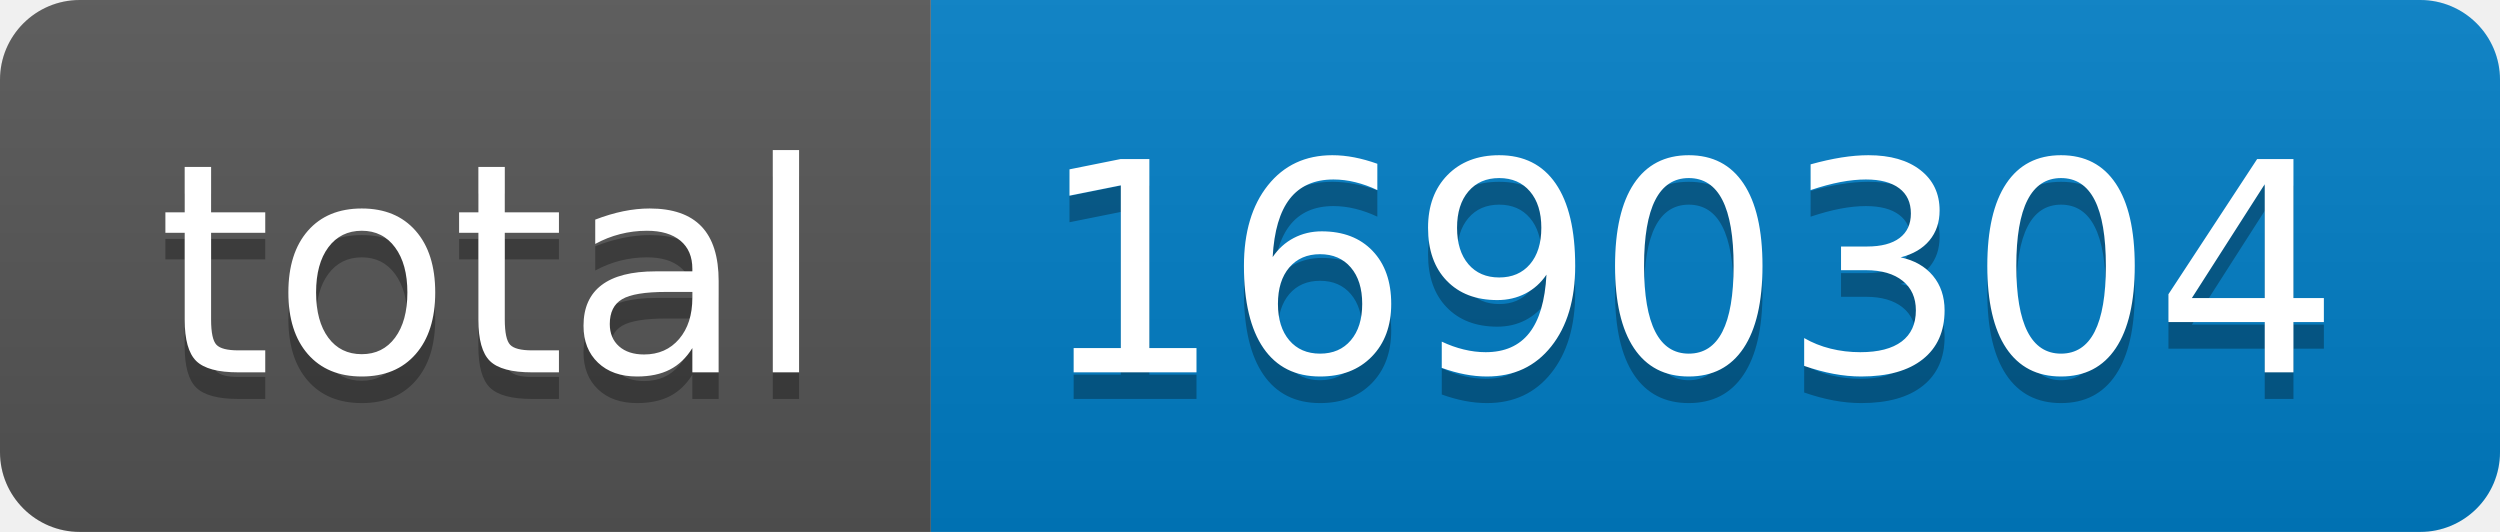
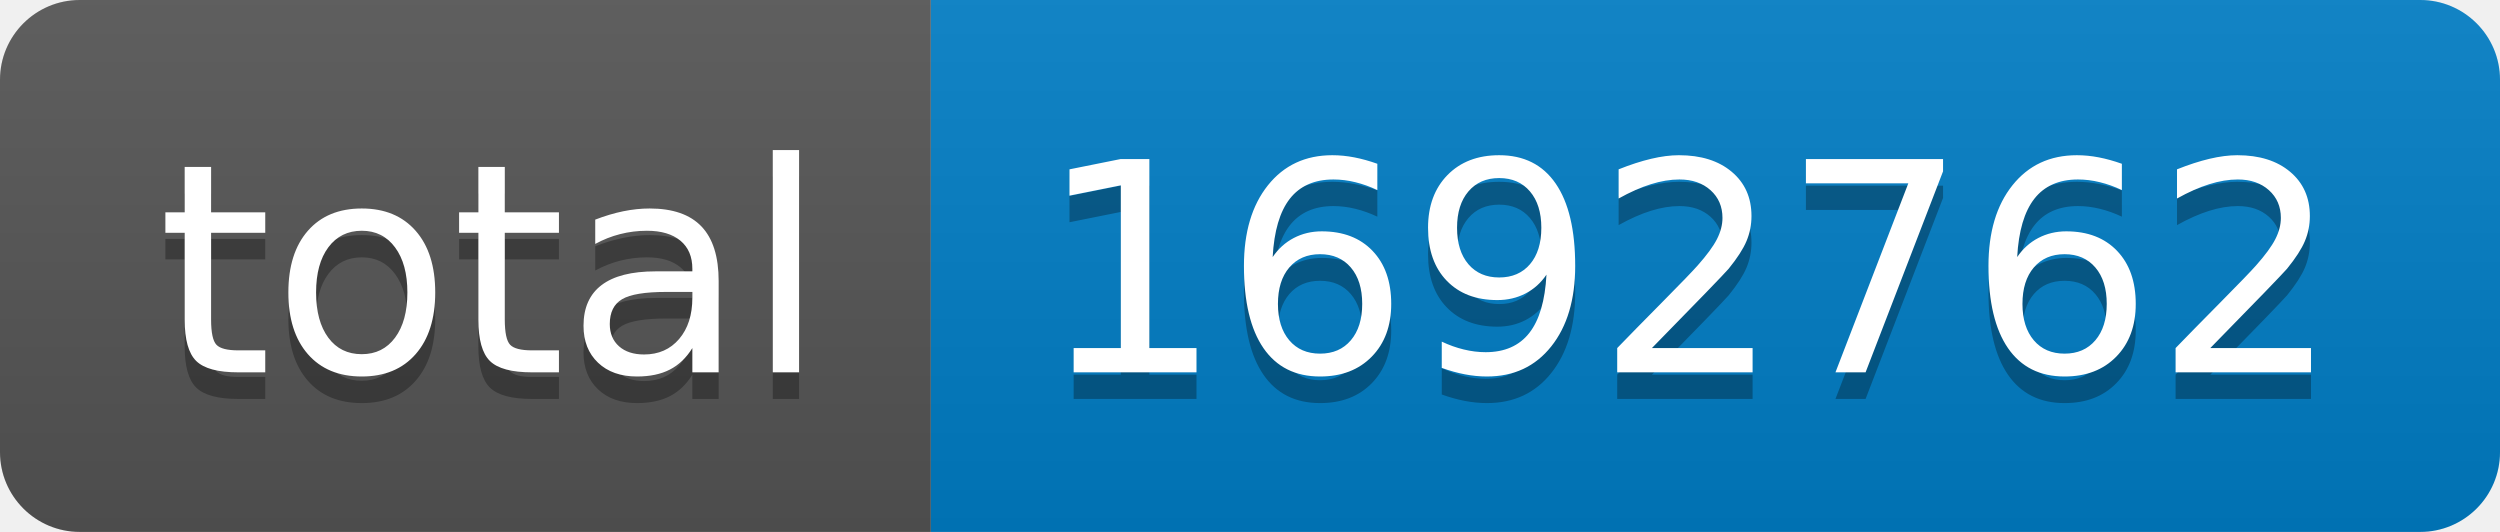
- <svg xmlns="http://www.w3.org/2000/svg" width="94" height="20" role="img" aria-label="total: 1690304">
+ <svg xmlns="http://www.w3.org/2000/svg" width="94" height="20" role="img" aria-label="total: 1692762">
  <linearGradient id="s" x2="0" y2="100%">
    <stop offset="0" stop-color="#bbb" stop-opacity=".1" />
    <stop offset="1" stop-opacity=".1" />
  </linearGradient>
  <clipPath id="r">
    <rect width="94" height="20" rx="3" fill="#fff" />
  </clipPath>
  <g clip-path="url(#r)">
    <rect width="35" height="20" fill="#555" />
    <rect x="35" width="59" height="20" fill="#007ec6" />
    <rect width="94" height="20" fill="url(#s)" />
  </g>
  <g fill="#fff" text-anchor="middle" font-family="Verdana,Geneva,DejaVu Sans,sans-serif" text-rendering="geometricPrecision" font-size="110">
    <text aria-hidden="true" x="185" y="150" fill="#010101" fill-opacity=".3" transform="scale(.1)" textLength="250">total</text>
    <text x="185" y="140" transform="scale(.1)" fill="#fff" textLength="250">total</text>
-     <text aria-hidden="true" x="635" y="150" fill="#010101" fill-opacity=".3" transform="scale(.1)" textLength="490">1690304</text>
-     <text x="635" y="140" transform="scale(.1)" fill="#fff" textLength="490">1690304</text>
+     <text aria-hidden="true" x="635" y="150" fill="#010101" fill-opacity=".3" transform="scale(.1)" textLength="490">1692762</text>
+     <text x="635" y="140" transform="scale(.1)" fill="#fff" textLength="490">1692762</text>
  </g>
</svg>
